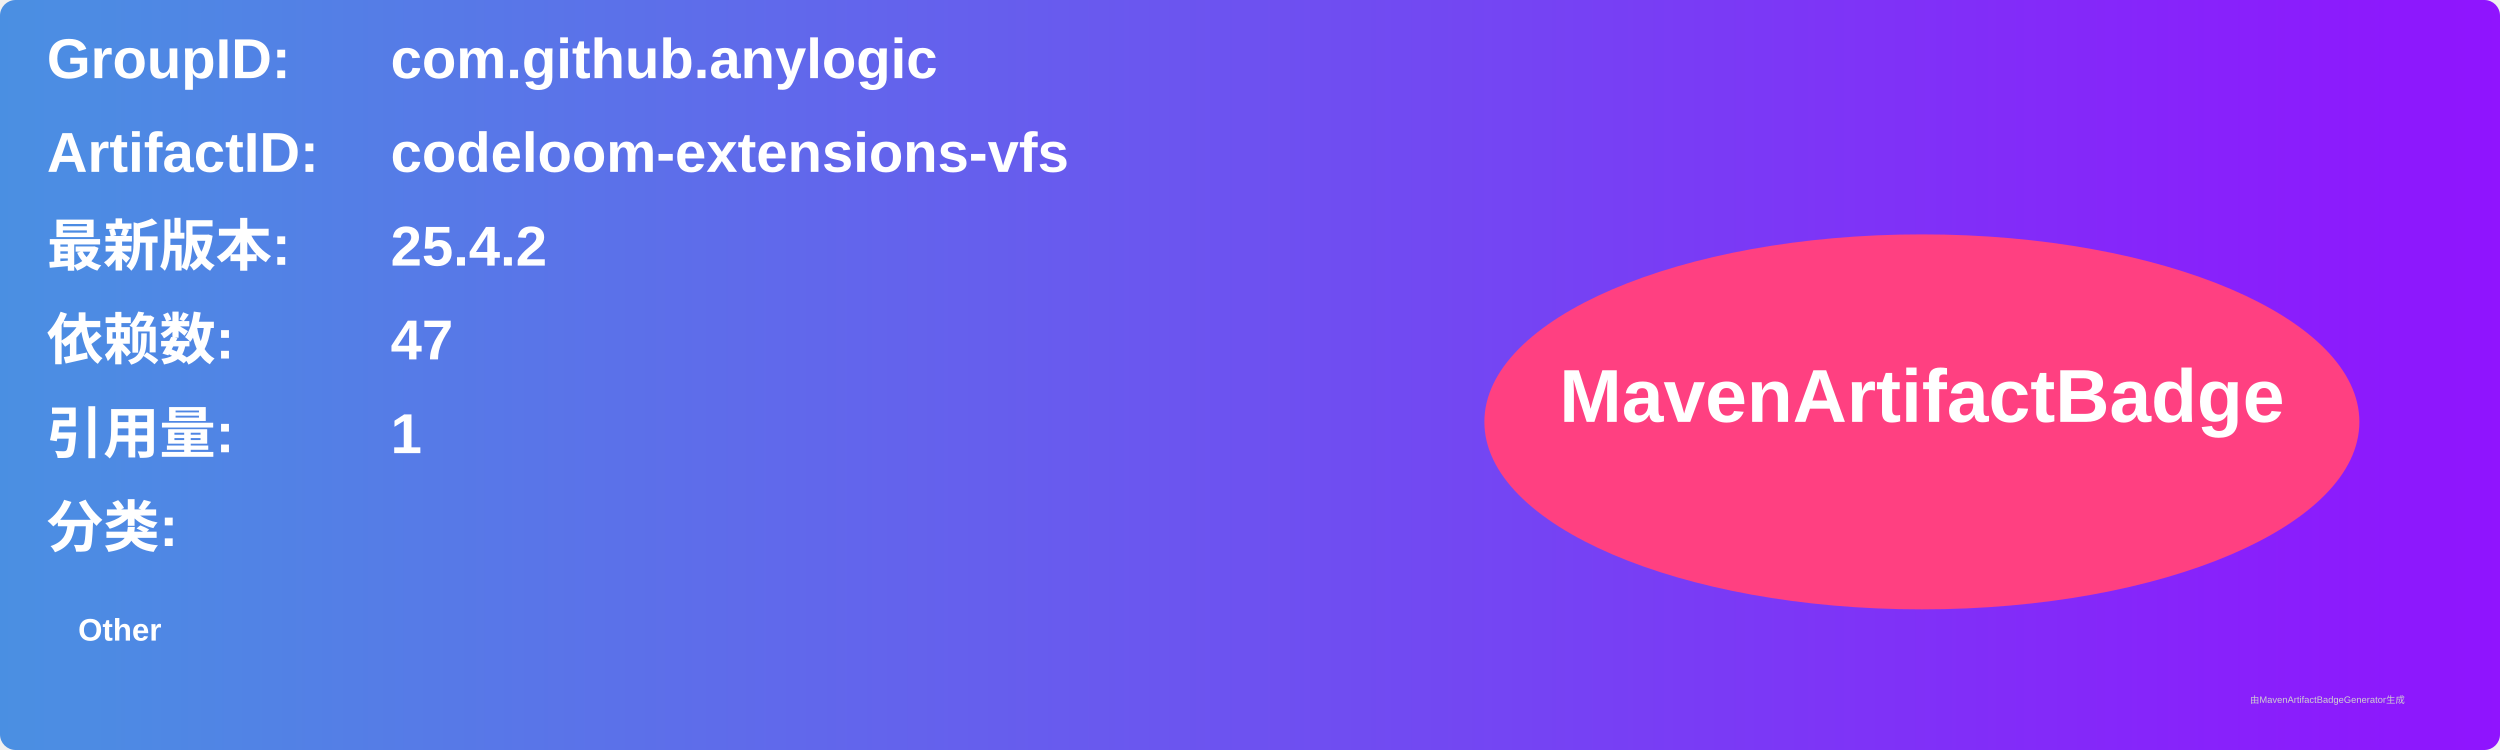
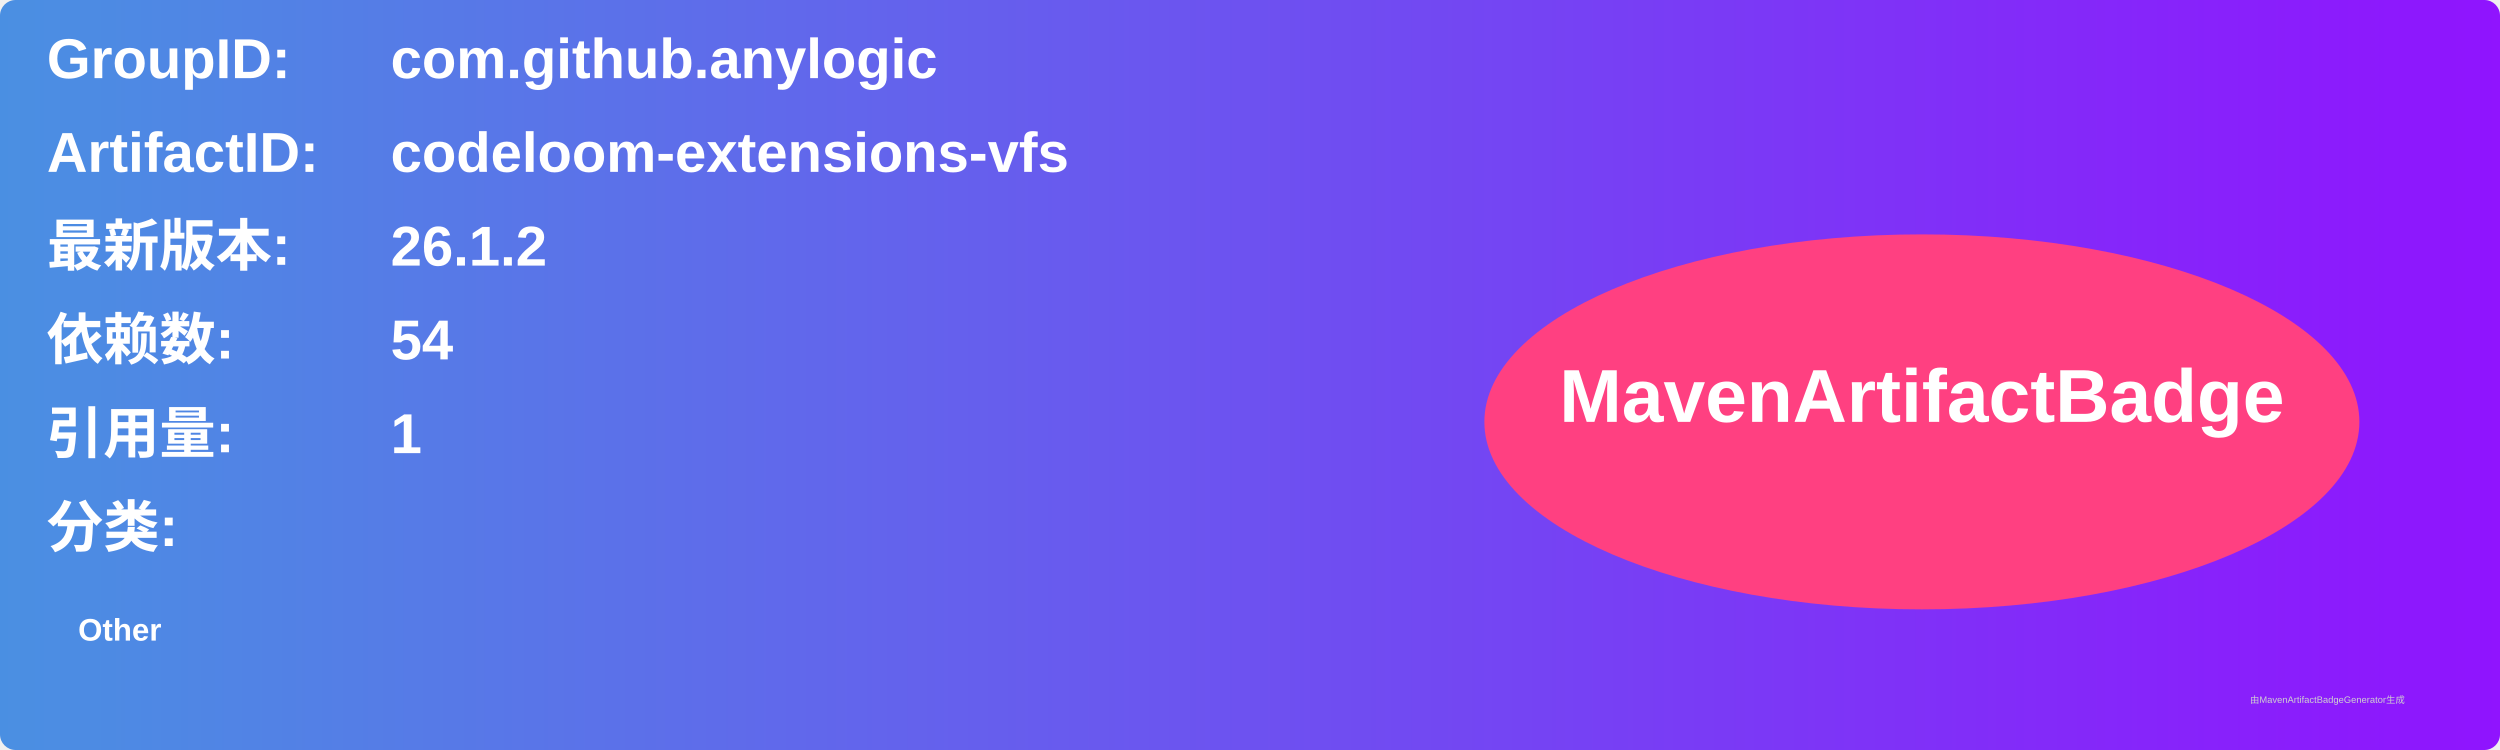
<svg xmlns="http://www.w3.org/2000/svg" width="800" height="240" viewBox="0 0 800 240">
  <linearGradient id="grad" x1="0%" y1="0%" x2="100%" y2="0%">
    <stop offset="0%" stop-color="#4a90e2" />
    <stop offset="100%" stop-color="#9013fe" />
  </linearGradient>
  <rect width="100%" height="100%" rx="5" ry="5" fill="url(#grad)" />
  <g transform="translate(15, 15)">
    <text x="0" y="10" font-family="Arial" font-size="18" fill="white" font-weight="bold" width="260">GroupID:</text>
    <text x="110" y="10" font-family="Arial" font-size="18" fill="white" font-weight="bold" width="460">com.github.anylogic</text>
    <text x="0" y="40" font-family="Arial" font-size="18" fill="white" font-weight="bold" width="260">ArtifactID:</text>
    <text x="110" y="40" font-family="Arial" font-size="18" fill="white" font-weight="bold" width="460">codeloom-extensions-vfs</text>
    <text x="0" y="70" font-family="Arial" font-size="18" fill="white" font-weight="bold">最新版本:</text>
    <text x="110" y="70" font-family="Arial" font-size="18" fill="white" font-weight="bold">
-       <tspan font-weight="bold">25.4.2</tspan>
+       <tspan font-weight="bold">26.1.2</tspan>
    </text>
    <text x="0" y="100" font-family="Arial" font-size="18" fill="white" font-weight="bold">依赖数: </text>
    <text x="110" y="100" font-family="Arial" font-size="18" fill="white">
-       <tspan font-weight="bold">47</tspan>
+       <tspan font-weight="bold">54</tspan>
    </text>
    <text x="0" y="130" font-family="Arial" font-size="18" fill="white" font-weight="bold">引用量: </text>
    <text x="110" y="130" font-family="Arial" font-size="18" fill="white">
      <tspan font-weight="bold">1</tspan>
    </text>
    <text x="0" y="160" font-family="Arial" font-size="18" fill="white" font-weight="bold">分类:</text>
    <text x="10" y="190" font-family="Arial" font-size="10" fill="white">
      <tspan font-weight="bold">Other</tspan>
    </text>
    <ellipse cx="600" cy="120" rx="140" ry="60" fill="#ff4081" />
    <text x="600" y="120" text-anchor="middle" font-family="Arial" font-size="24" fill="white" font-weight="bold">MavenArtifactBadge</text>
  </g>
  <text x="720" y="225" font-family="Arial" font-size="3" fill="#d0d0d0">由MavenArtifactBadgeGenerator生成</text>
</svg>
